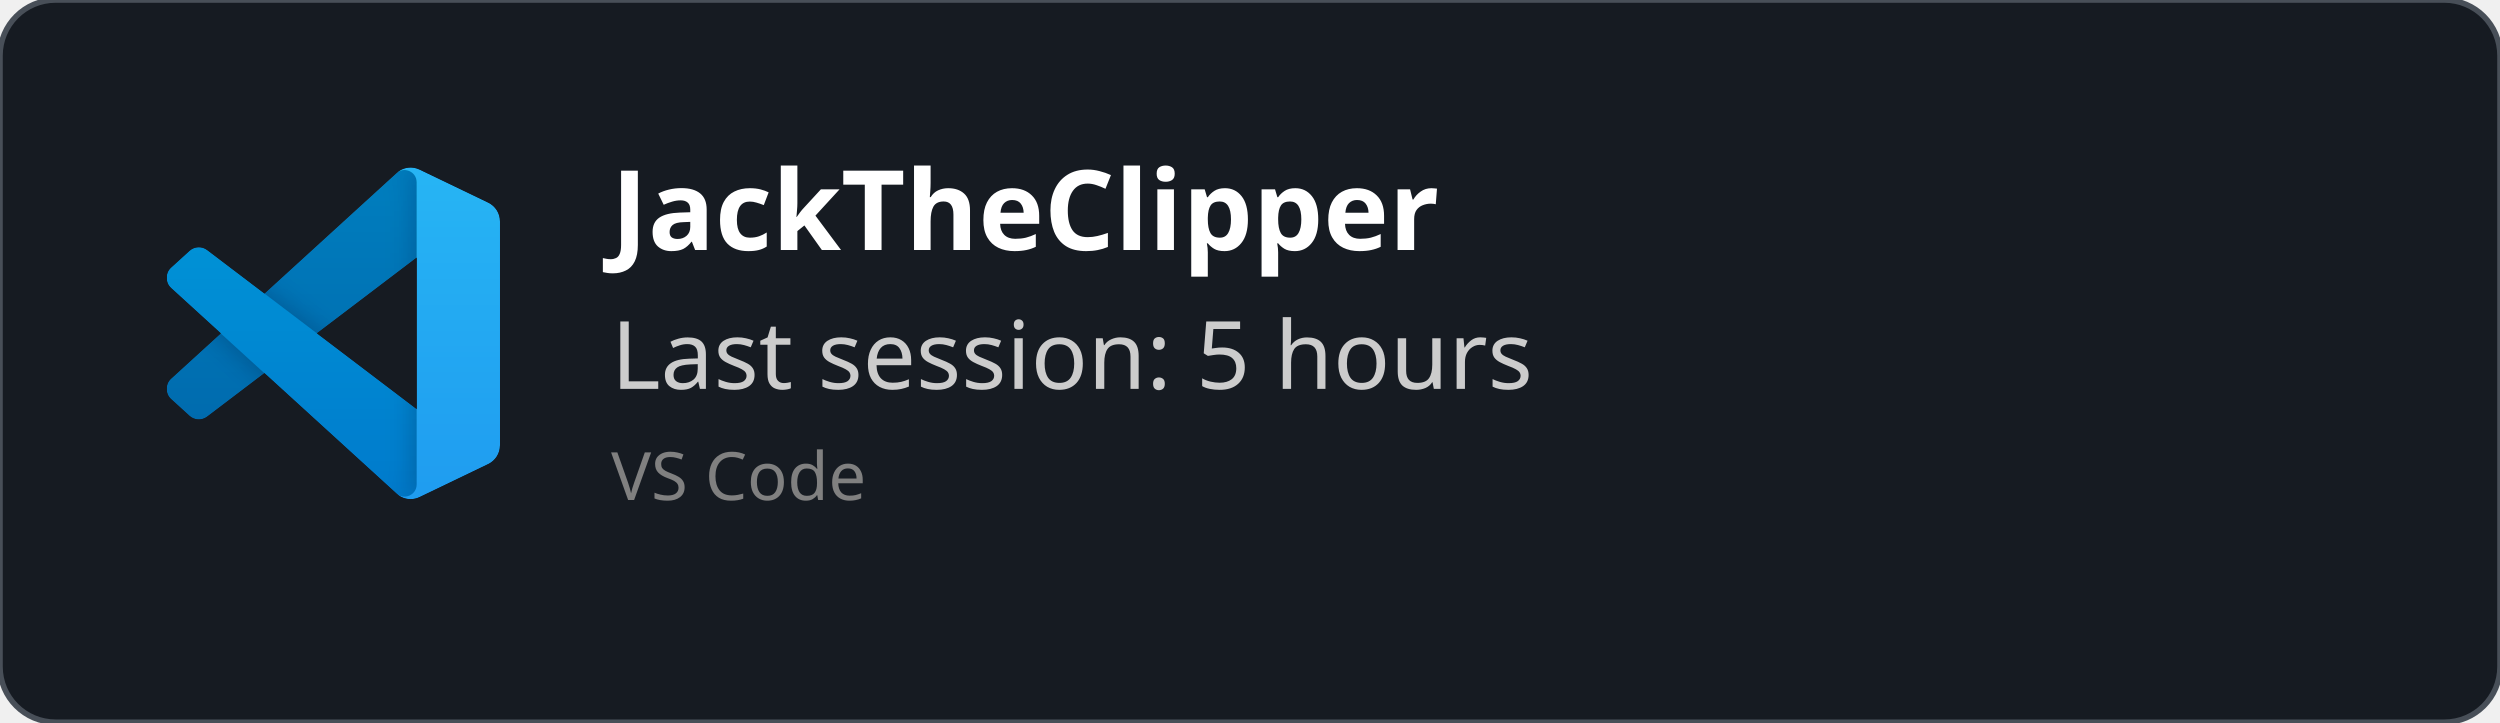
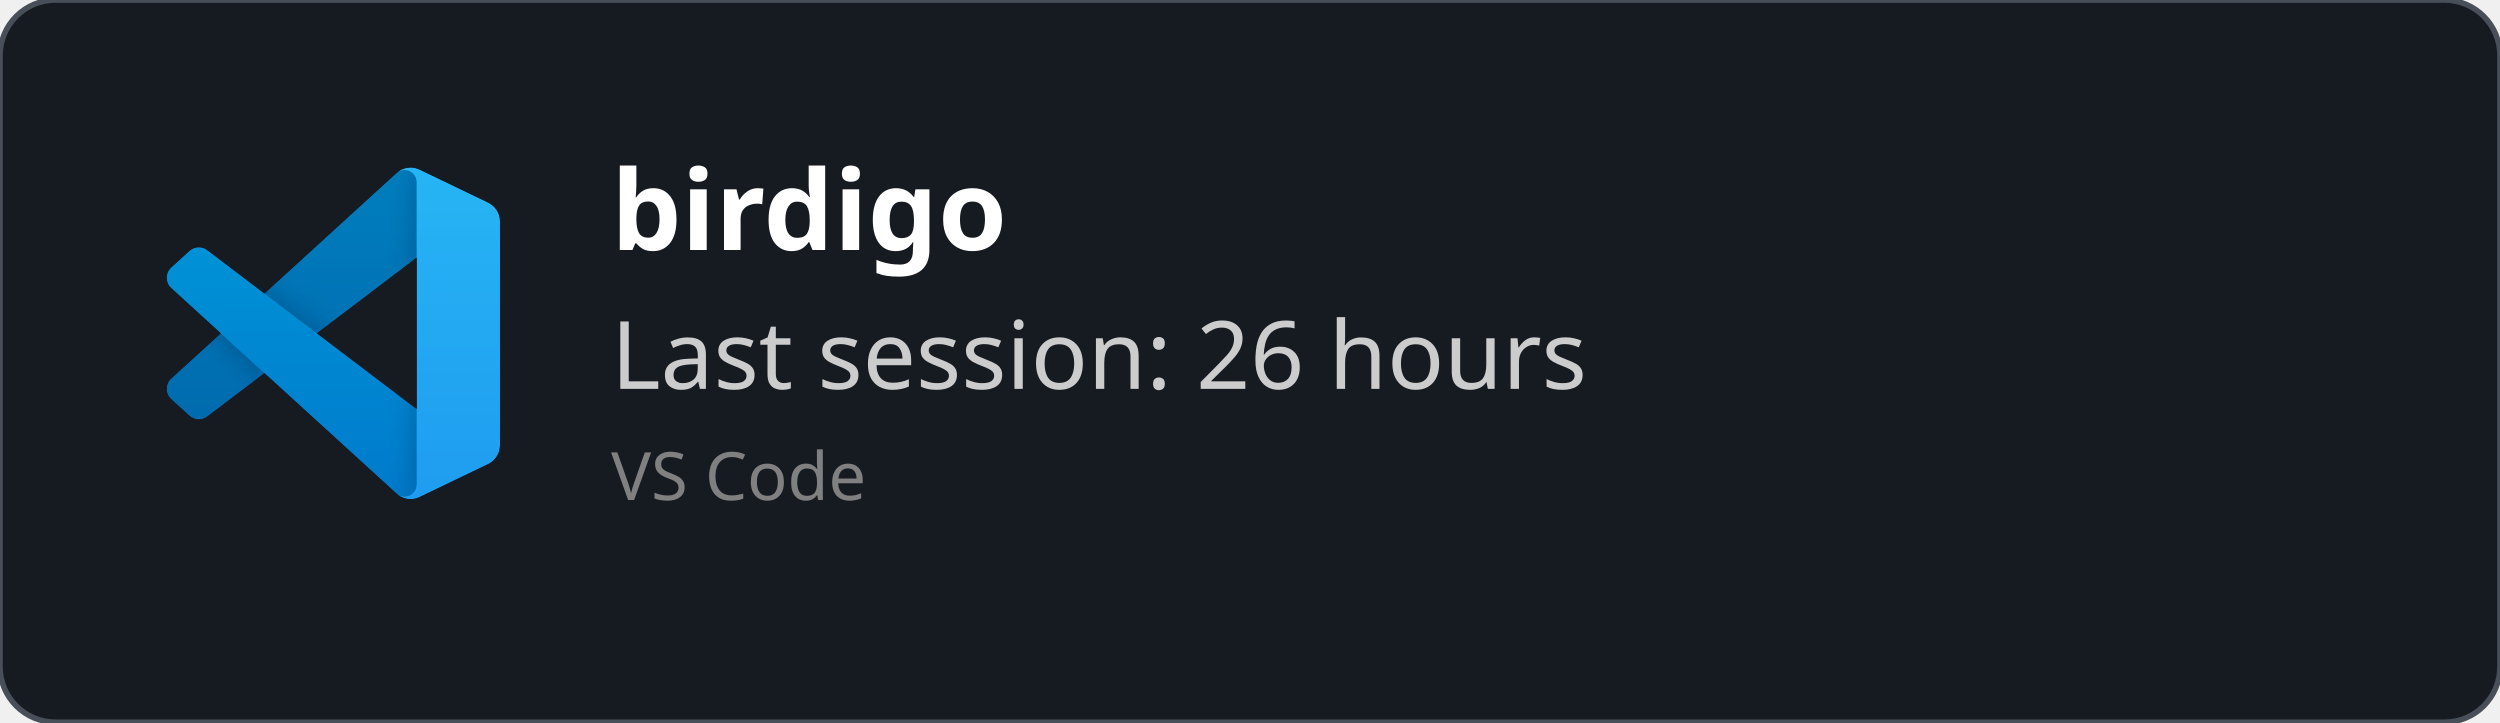
<svg xmlns="http://www.w3.org/2000/svg" width="450" height="130" viewBox="0 0 450 130" fill="none" role="img">
  <style>
    *{
        font-family: 'Segoe UI', Ubuntu, monospace
    }
    </style>
  <defs>
    <clipPath id="horizontalClip" x="20" y="20" width="500" height="200">
      <rect x="90" y="20" width="300" height="50" />
    </clipPath>
  </defs>
  <rect width="450" height="130" fill="rgba(22,27,34)" stroke="#484f58" stroke-width="1" fill-opacity="1" stroke-opacity="1" x="0" y="0" rx="10px" ry="10px">
    </rect>
  <svg width="60" height="60" x="30" y="30" viewBox="0 0 100 100" fill="none" id="vscode">
    <mask id="mask0" mask-type="alpha" maskUnits="userSpaceOnUse" x="0" y="0" width="100" height="100">
      <path fill-rule="evenodd" clip-rule="evenodd" d="M70.912 99.317C72.487 99.931 74.283 99.891 75.873 99.126L96.461 89.22C98.624 88.179 100 85.989 100 83.587V16.413C100 14.011 98.624 11.822 96.461 10.781L75.873 0.874C73.786 -0.13 71.345 0.116 69.513 1.447C69.252 1.637 69.003 1.849 68.769 2.083L29.355 38.041L12.187 25.01C10.589 23.797 8.354 23.896 6.869 25.246L1.363 30.255C-0.453 31.906 -0.455 34.763 1.359 36.417L16.247 50L1.359 63.583C-0.455 65.237 -0.453 68.094 1.363 69.745L6.869 74.754C8.354 76.104 10.589 76.204 12.187 74.99L29.355 61.959L68.769 97.917C69.392 98.541 70.125 99.01 70.912 99.317ZM75.015 27.299L45.109 50L75.015 72.701V27.299Z" fill="white" />
    </mask>
    <g mask="url(#mask0)">
      <path d="M96.461 10.796L75.857 0.876C73.472 -0.273 70.622 0.212 68.75 2.083L1.299 63.583C-0.516 65.237 -0.514 68.094 1.303 69.745L6.813 74.754C8.298 76.104 10.535 76.204 12.134 74.99L93.361 13.37C96.086 11.303 100 13.246 100 16.667V16.427C100 14.027 98.625 11.838 96.461 10.796Z" fill="#0065A9" />
      <g filter="url(#filter0_d)">
        <path d="M96.461 89.204L75.857 99.124C73.472 100.273 70.622 99.788 68.75 97.917L1.299 36.417C-0.516 34.763 -0.514 31.906 1.303 30.255L6.813 25.246C8.298 23.896 10.535 23.796 12.134 25.009L93.361 86.63C96.086 88.697 100 86.754 100 83.333V83.573C100 85.974 98.625 88.162 96.461 89.204Z" fill="#007ACC" />
      </g>
      <g filter="url(#filter1_d)">
        <path d="M75.858 99.126C73.472 100.274 70.622 99.788 68.75 97.917C71.056 100.223 75 98.59 75 95.328V4.672C75 1.41 71.056 -0.223 68.75 2.083C70.622 0.211 73.472 -0.274 75.858 0.874L96.459 10.781C98.623 11.822 100 14.011 100 16.413V83.587C100 85.989 98.623 88.179 96.459 89.22L75.858 99.126Z" fill="#1F9CF0" />
      </g>
      <g style="mix-blend-mode:overlay" opacity="0.25">
        <path fill-rule="evenodd" clip-rule="evenodd" d="M70.851 99.317C72.426 99.931 74.222 99.891 75.812 99.126L96.4 89.22C98.563 88.179 99.939 85.989 99.939 83.587V16.413C99.939 14.011 98.564 11.822 96.4 10.781L75.812 0.874C73.725 -0.13 71.284 0.116 69.453 1.447C69.191 1.637 68.942 1.849 68.708 2.083L29.294 38.041L12.126 25.01C10.528 23.796 8.293 23.896 6.809 25.246L1.302 30.255C-0.513 31.906 -0.515 34.763 1.298 36.417L16.186 50L1.298 63.583C-0.515 65.237 -0.513 68.094 1.302 69.745L6.809 74.754C8.293 76.104 10.528 76.204 12.126 74.99L29.294 61.959L68.708 97.917C69.332 98.54 70.064 99.01 70.851 99.317ZM74.954 27.299L45.048 50L74.954 72.701V27.299Z" fill="url(#paint0_linear)" />
      </g>
    </g>
    <defs>
      <filter id="filter0_d" x="-8.394" y="15.829" width="116.727" height="92.246" filterUnits="userSpaceOnUse" color-interpolation-filters="sRGB">
        <feFlood flood-opacity="0" result="BackgroundImageFix" />
        <feColorMatrix in="SourceAlpha" type="matrix" values="0 0 0 0 0 0 0 0 0 0 0 0 0 0 0 0 0 0 127 0" />
        <feOffset />
        <feGaussianBlur stdDeviation="4.167" />
        <feColorMatrix type="matrix" values="0 0 0 0 0 0 0 0 0 0 0 0 0 0 0 0 0 0 0.25 0" />
        <feBlend mode="overlay" in2="BackgroundImageFix" result="effect1_dropShadow" />
        <feBlend mode="normal" in="SourceGraphic" in2="effect1_dropShadow" result="shape" />
      </filter>
      <filter id="filter1_d" x="60.417" y="-8.076" width="47.917" height="116.151" filterUnits="userSpaceOnUse" color-interpolation-filters="sRGB">
        <feFlood flood-opacity="0" result="BackgroundImageFix" />
        <feColorMatrix in="SourceAlpha" type="matrix" values="0 0 0 0 0 0 0 0 0 0 0 0 0 0 0 0 0 0 127 0" />
        <feOffset />
        <feGaussianBlur stdDeviation="4.167" />
        <feColorMatrix type="matrix" values="0 0 0 0 0 0 0 0 0 0 0 0 0 0 0 0 0 0 0.25 0" />
        <feBlend mode="overlay" in2="BackgroundImageFix" result="effect1_dropShadow" />
        <feBlend mode="normal" in="SourceGraphic" in2="effect1_dropShadow" result="shape" />
      </filter>
      <linearGradient id="paint0_linear" x1="49.939" y1="0.258" x2="49.939" y2="99.742" gradientUnits="userSpaceOnUse">
        <stop stop-color="white" />
        <stop offset="1" stop-color="white" stop-opacity="0" />
      </linearGradient>
    </defs>
  </svg>
  <text x="110" y="45" font-size="20" clip-path="url(#horizontalClip)" font-weight="bold" font-family="Ubuntu" fill="white">
-     JackTheClipper
+     birdigo
    </text>
  <text x="110" y="70" font-size="17px" font-family="Ubuntu" fill="#ccc">
-     Last session: 5 hours
+     Last session: 26 hours
    </text>
  <text x="110" y="90" font-size="12px" font-family="Ubuntu" fill="grey">
    VS Code
    </text>
</svg>
